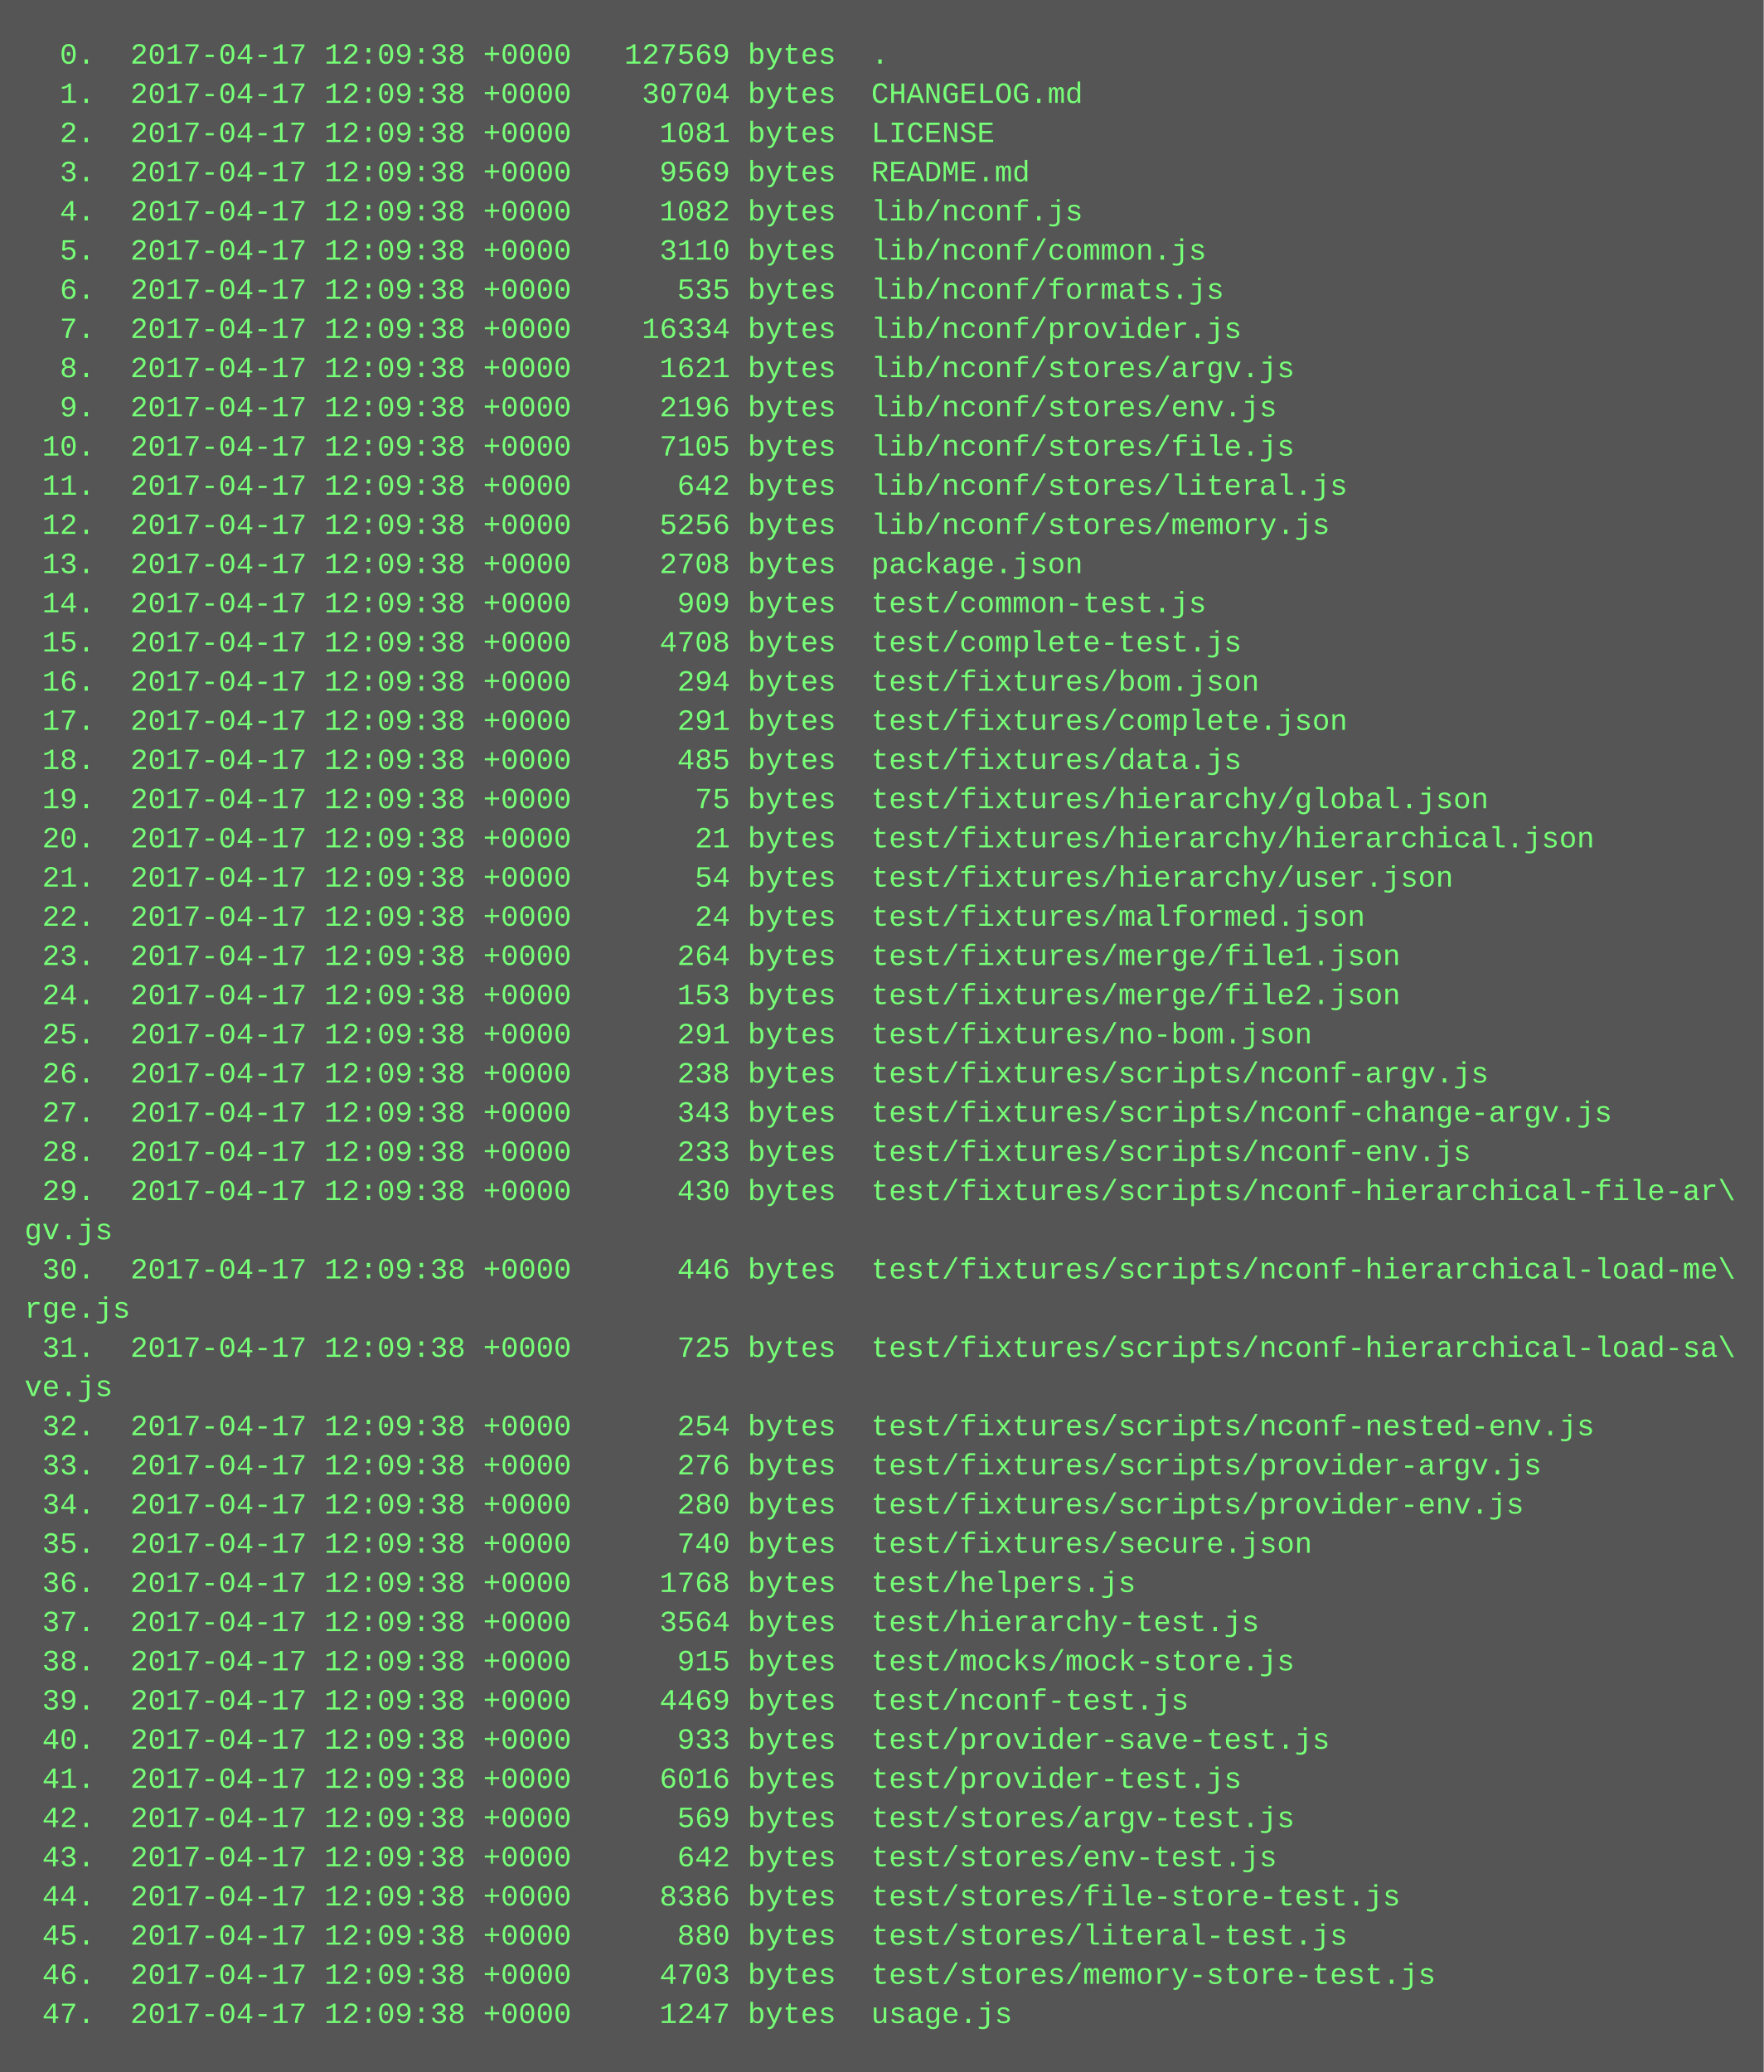
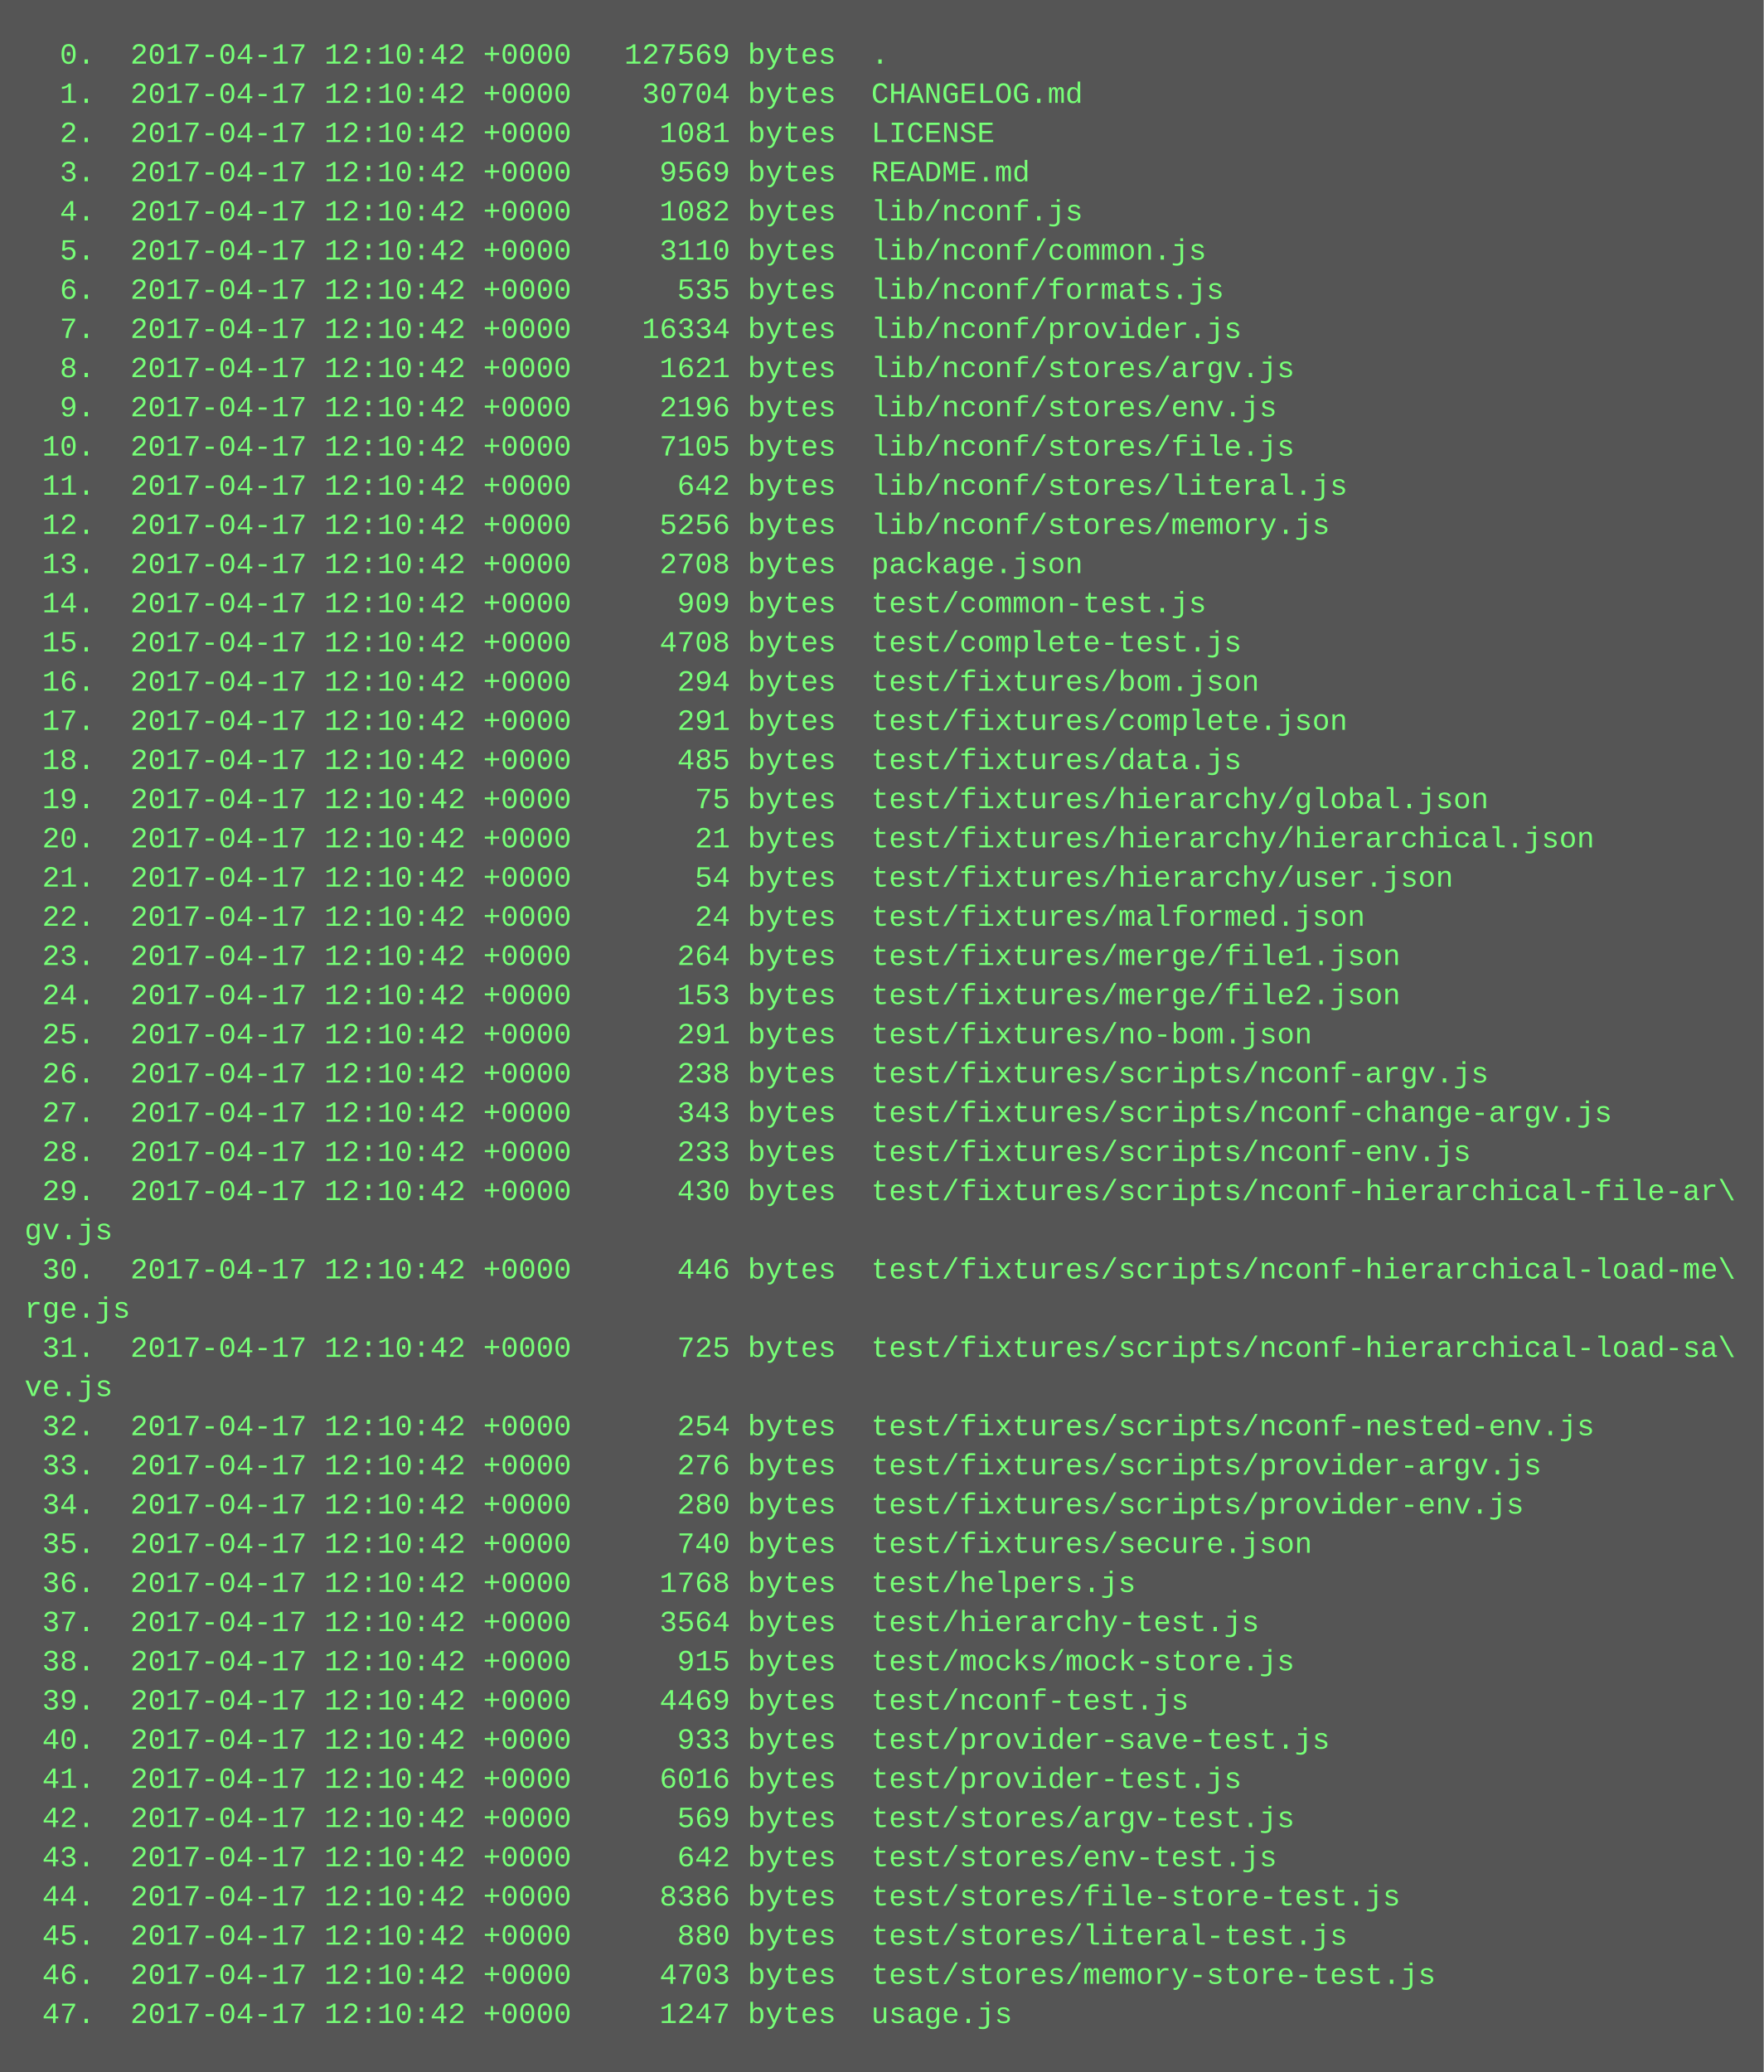
<svg xmlns="http://www.w3.org/2000/svg" height="846" width="720">
  <rect height="846" fill="#555" width="720" />
  <text fill="#7f7" font-family="Courier New" font-size="12" xml:space="preserve">
-     <tspan x="10" y="26">  0.  2017-04-17 12:09:38 +0000   127569 bytes  .</tspan>
-     <tspan x="10" y="42">  1.  2017-04-17 12:09:38 +0000    30704 bytes  CHANGELOG.md</tspan>
-     <tspan x="10" y="58">  2.  2017-04-17 12:09:38 +0000     1081 bytes  LICENSE</tspan>
-     <tspan x="10" y="74">  3.  2017-04-17 12:09:38 +0000     9569 bytes  README.md</tspan>
-     <tspan x="10" y="90">  4.  2017-04-17 12:09:38 +0000     1082 bytes  lib/nconf.js</tspan>
-     <tspan x="10" y="106">  5.  2017-04-17 12:09:38 +0000     3110 bytes  lib/nconf/common.js</tspan>
-     <tspan x="10" y="122">  6.  2017-04-17 12:09:38 +0000      535 bytes  lib/nconf/formats.js</tspan>
-     <tspan x="10" y="138">  7.  2017-04-17 12:09:38 +0000    16334 bytes  lib/nconf/provider.js</tspan>
-     <tspan x="10" y="154">  8.  2017-04-17 12:09:38 +0000     1621 bytes  lib/nconf/stores/argv.js</tspan>
-     <tspan x="10" y="170">  9.  2017-04-17 12:09:38 +0000     2196 bytes  lib/nconf/stores/env.js</tspan>
-     <tspan x="10" y="186"> 10.  2017-04-17 12:09:38 +0000     7105 bytes  lib/nconf/stores/file.js</tspan>
-     <tspan x="10" y="202"> 11.  2017-04-17 12:09:38 +0000      642 bytes  lib/nconf/stores/literal.js</tspan>
-     <tspan x="10" y="218"> 12.  2017-04-17 12:09:38 +0000     5256 bytes  lib/nconf/stores/memory.js</tspan>
-     <tspan x="10" y="234"> 13.  2017-04-17 12:09:38 +0000     2708 bytes  package.json</tspan>
-     <tspan x="10" y="250"> 14.  2017-04-17 12:09:38 +0000      909 bytes  test/common-test.js</tspan>
-     <tspan x="10" y="266"> 15.  2017-04-17 12:09:38 +0000     4708 bytes  test/complete-test.js</tspan>
-     <tspan x="10" y="282"> 16.  2017-04-17 12:09:38 +0000      294 bytes  test/fixtures/bom.json</tspan>
-     <tspan x="10" y="298"> 17.  2017-04-17 12:09:38 +0000      291 bytes  test/fixtures/complete.json</tspan>
-     <tspan x="10" y="314"> 18.  2017-04-17 12:09:38 +0000      485 bytes  test/fixtures/data.js</tspan>
-     <tspan x="10" y="330"> 19.  2017-04-17 12:09:38 +0000       75 bytes  test/fixtures/hierarchy/global.json</tspan>
-     <tspan x="10" y="346"> 20.  2017-04-17 12:09:38 +0000       21 bytes  test/fixtures/hierarchy/hierarchical.json</tspan>
-     <tspan x="10" y="362"> 21.  2017-04-17 12:09:38 +0000       54 bytes  test/fixtures/hierarchy/user.json</tspan>
-     <tspan x="10" y="378"> 22.  2017-04-17 12:09:38 +0000       24 bytes  test/fixtures/malformed.json</tspan>
-     <tspan x="10" y="394"> 23.  2017-04-17 12:09:38 +0000      264 bytes  test/fixtures/merge/file1.json</tspan>
-     <tspan x="10" y="410"> 24.  2017-04-17 12:09:38 +0000      153 bytes  test/fixtures/merge/file2.json</tspan>
-     <tspan x="10" y="426"> 25.  2017-04-17 12:09:38 +0000      291 bytes  test/fixtures/no-bom.json</tspan>
-     <tspan x="10" y="442"> 26.  2017-04-17 12:09:38 +0000      238 bytes  test/fixtures/scripts/nconf-argv.js</tspan>
-     <tspan x="10" y="458"> 27.  2017-04-17 12:09:38 +0000      343 bytes  test/fixtures/scripts/nconf-change-argv.js</tspan>
-     <tspan x="10" y="474"> 28.  2017-04-17 12:09:38 +0000      233 bytes  test/fixtures/scripts/nconf-env.js</tspan>
-     <tspan x="10" y="490"> 29.  2017-04-17 12:09:38 +0000      430 bytes  test/fixtures/scripts/nconf-hierarchical-file-ar\</tspan>
+     <tspan x="10" y="26">  0.  2017-04-17 12:10:42 +0000   127569 bytes  .</tspan>
+     <tspan x="10" y="42">  1.  2017-04-17 12:10:42 +0000    30704 bytes  CHANGELOG.md</tspan>
+     <tspan x="10" y="58">  2.  2017-04-17 12:10:42 +0000     1081 bytes  LICENSE</tspan>
+     <tspan x="10" y="74">  3.  2017-04-17 12:10:42 +0000     9569 bytes  README.md</tspan>
+     <tspan x="10" y="90">  4.  2017-04-17 12:10:42 +0000     1082 bytes  lib/nconf.js</tspan>
+     <tspan x="10" y="106">  5.  2017-04-17 12:10:42 +0000     3110 bytes  lib/nconf/common.js</tspan>
+     <tspan x="10" y="122">  6.  2017-04-17 12:10:42 +0000      535 bytes  lib/nconf/formats.js</tspan>
+     <tspan x="10" y="138">  7.  2017-04-17 12:10:42 +0000    16334 bytes  lib/nconf/provider.js</tspan>
+     <tspan x="10" y="154">  8.  2017-04-17 12:10:42 +0000     1621 bytes  lib/nconf/stores/argv.js</tspan>
+     <tspan x="10" y="170">  9.  2017-04-17 12:10:42 +0000     2196 bytes  lib/nconf/stores/env.js</tspan>
+     <tspan x="10" y="186"> 10.  2017-04-17 12:10:42 +0000     7105 bytes  lib/nconf/stores/file.js</tspan>
+     <tspan x="10" y="202"> 11.  2017-04-17 12:10:42 +0000      642 bytes  lib/nconf/stores/literal.js</tspan>
+     <tspan x="10" y="218"> 12.  2017-04-17 12:10:42 +0000     5256 bytes  lib/nconf/stores/memory.js</tspan>
+     <tspan x="10" y="234"> 13.  2017-04-17 12:10:42 +0000     2708 bytes  package.json</tspan>
+     <tspan x="10" y="250"> 14.  2017-04-17 12:10:42 +0000      909 bytes  test/common-test.js</tspan>
+     <tspan x="10" y="266"> 15.  2017-04-17 12:10:42 +0000     4708 bytes  test/complete-test.js</tspan>
+     <tspan x="10" y="282"> 16.  2017-04-17 12:10:42 +0000      294 bytes  test/fixtures/bom.json</tspan>
+     <tspan x="10" y="298"> 17.  2017-04-17 12:10:42 +0000      291 bytes  test/fixtures/complete.json</tspan>
+     <tspan x="10" y="314"> 18.  2017-04-17 12:10:42 +0000      485 bytes  test/fixtures/data.js</tspan>
+     <tspan x="10" y="330"> 19.  2017-04-17 12:10:42 +0000       75 bytes  test/fixtures/hierarchy/global.json</tspan>
+     <tspan x="10" y="346"> 20.  2017-04-17 12:10:42 +0000       21 bytes  test/fixtures/hierarchy/hierarchical.json</tspan>
+     <tspan x="10" y="362"> 21.  2017-04-17 12:10:42 +0000       54 bytes  test/fixtures/hierarchy/user.json</tspan>
+     <tspan x="10" y="378"> 22.  2017-04-17 12:10:42 +0000       24 bytes  test/fixtures/malformed.json</tspan>
+     <tspan x="10" y="394"> 23.  2017-04-17 12:10:42 +0000      264 bytes  test/fixtures/merge/file1.json</tspan>
+     <tspan x="10" y="410"> 24.  2017-04-17 12:10:42 +0000      153 bytes  test/fixtures/merge/file2.json</tspan>
+     <tspan x="10" y="426"> 25.  2017-04-17 12:10:42 +0000      291 bytes  test/fixtures/no-bom.json</tspan>
+     <tspan x="10" y="442"> 26.  2017-04-17 12:10:42 +0000      238 bytes  test/fixtures/scripts/nconf-argv.js</tspan>
+     <tspan x="10" y="458"> 27.  2017-04-17 12:10:42 +0000      343 bytes  test/fixtures/scripts/nconf-change-argv.js</tspan>
+     <tspan x="10" y="474"> 28.  2017-04-17 12:10:42 +0000      233 bytes  test/fixtures/scripts/nconf-env.js</tspan>
+     <tspan x="10" y="490"> 29.  2017-04-17 12:10:42 +0000      430 bytes  test/fixtures/scripts/nconf-hierarchical-file-ar\</tspan>
    <tspan x="10" y="506">gv.js</tspan>
-     <tspan x="10" y="522"> 30.  2017-04-17 12:09:38 +0000      446 bytes  test/fixtures/scripts/nconf-hierarchical-load-me\</tspan>
+     <tspan x="10" y="522"> 30.  2017-04-17 12:10:42 +0000      446 bytes  test/fixtures/scripts/nconf-hierarchical-load-me\</tspan>
    <tspan x="10" y="538">rge.js</tspan>
-     <tspan x="10" y="554"> 31.  2017-04-17 12:09:38 +0000      725 bytes  test/fixtures/scripts/nconf-hierarchical-load-sa\</tspan>
+     <tspan x="10" y="554"> 31.  2017-04-17 12:10:42 +0000      725 bytes  test/fixtures/scripts/nconf-hierarchical-load-sa\</tspan>
    <tspan x="10" y="570">ve.js</tspan>
-     <tspan x="10" y="586"> 32.  2017-04-17 12:09:38 +0000      254 bytes  test/fixtures/scripts/nconf-nested-env.js</tspan>
-     <tspan x="10" y="602"> 33.  2017-04-17 12:09:38 +0000      276 bytes  test/fixtures/scripts/provider-argv.js</tspan>
-     <tspan x="10" y="618"> 34.  2017-04-17 12:09:38 +0000      280 bytes  test/fixtures/scripts/provider-env.js</tspan>
-     <tspan x="10" y="634"> 35.  2017-04-17 12:09:38 +0000      740 bytes  test/fixtures/secure.json</tspan>
-     <tspan x="10" y="650"> 36.  2017-04-17 12:09:38 +0000     1768 bytes  test/helpers.js</tspan>
-     <tspan x="10" y="666"> 37.  2017-04-17 12:09:38 +0000     3564 bytes  test/hierarchy-test.js</tspan>
-     <tspan x="10" y="682"> 38.  2017-04-17 12:09:38 +0000      915 bytes  test/mocks/mock-store.js</tspan>
-     <tspan x="10" y="698"> 39.  2017-04-17 12:09:38 +0000     4469 bytes  test/nconf-test.js</tspan>
-     <tspan x="10" y="714"> 40.  2017-04-17 12:09:38 +0000      933 bytes  test/provider-save-test.js</tspan>
-     <tspan x="10" y="730"> 41.  2017-04-17 12:09:38 +0000     6016 bytes  test/provider-test.js</tspan>
-     <tspan x="10" y="746"> 42.  2017-04-17 12:09:38 +0000      569 bytes  test/stores/argv-test.js</tspan>
-     <tspan x="10" y="762"> 43.  2017-04-17 12:09:38 +0000      642 bytes  test/stores/env-test.js</tspan>
-     <tspan x="10" y="778"> 44.  2017-04-17 12:09:38 +0000     8386 bytes  test/stores/file-store-test.js</tspan>
-     <tspan x="10" y="794"> 45.  2017-04-17 12:09:38 +0000      880 bytes  test/stores/literal-test.js</tspan>
-     <tspan x="10" y="810"> 46.  2017-04-17 12:09:38 +0000     4703 bytes  test/stores/memory-store-test.js</tspan>
-     <tspan x="10" y="826"> 47.  2017-04-17 12:09:38 +0000     1247 bytes  usage.js</tspan>
+     <tspan x="10" y="586"> 32.  2017-04-17 12:10:42 +0000      254 bytes  test/fixtures/scripts/nconf-nested-env.js</tspan>
+     <tspan x="10" y="602"> 33.  2017-04-17 12:10:42 +0000      276 bytes  test/fixtures/scripts/provider-argv.js</tspan>
+     <tspan x="10" y="618"> 34.  2017-04-17 12:10:42 +0000      280 bytes  test/fixtures/scripts/provider-env.js</tspan>
+     <tspan x="10" y="634"> 35.  2017-04-17 12:10:42 +0000      740 bytes  test/fixtures/secure.json</tspan>
+     <tspan x="10" y="650"> 36.  2017-04-17 12:10:42 +0000     1768 bytes  test/helpers.js</tspan>
+     <tspan x="10" y="666"> 37.  2017-04-17 12:10:42 +0000     3564 bytes  test/hierarchy-test.js</tspan>
+     <tspan x="10" y="682"> 38.  2017-04-17 12:10:42 +0000      915 bytes  test/mocks/mock-store.js</tspan>
+     <tspan x="10" y="698"> 39.  2017-04-17 12:10:42 +0000     4469 bytes  test/nconf-test.js</tspan>
+     <tspan x="10" y="714"> 40.  2017-04-17 12:10:42 +0000      933 bytes  test/provider-save-test.js</tspan>
+     <tspan x="10" y="730"> 41.  2017-04-17 12:10:42 +0000     6016 bytes  test/provider-test.js</tspan>
+     <tspan x="10" y="746"> 42.  2017-04-17 12:10:42 +0000      569 bytes  test/stores/argv-test.js</tspan>
+     <tspan x="10" y="762"> 43.  2017-04-17 12:10:42 +0000      642 bytes  test/stores/env-test.js</tspan>
+     <tspan x="10" y="778"> 44.  2017-04-17 12:10:42 +0000     8386 bytes  test/stores/file-store-test.js</tspan>
+     <tspan x="10" y="794"> 45.  2017-04-17 12:10:42 +0000      880 bytes  test/stores/literal-test.js</tspan>
+     <tspan x="10" y="810"> 46.  2017-04-17 12:10:42 +0000     4703 bytes  test/stores/memory-store-test.js</tspan>
+     <tspan x="10" y="826"> 47.  2017-04-17 12:10:42 +0000     1247 bytes  usage.js</tspan>
  </text>
</svg>
